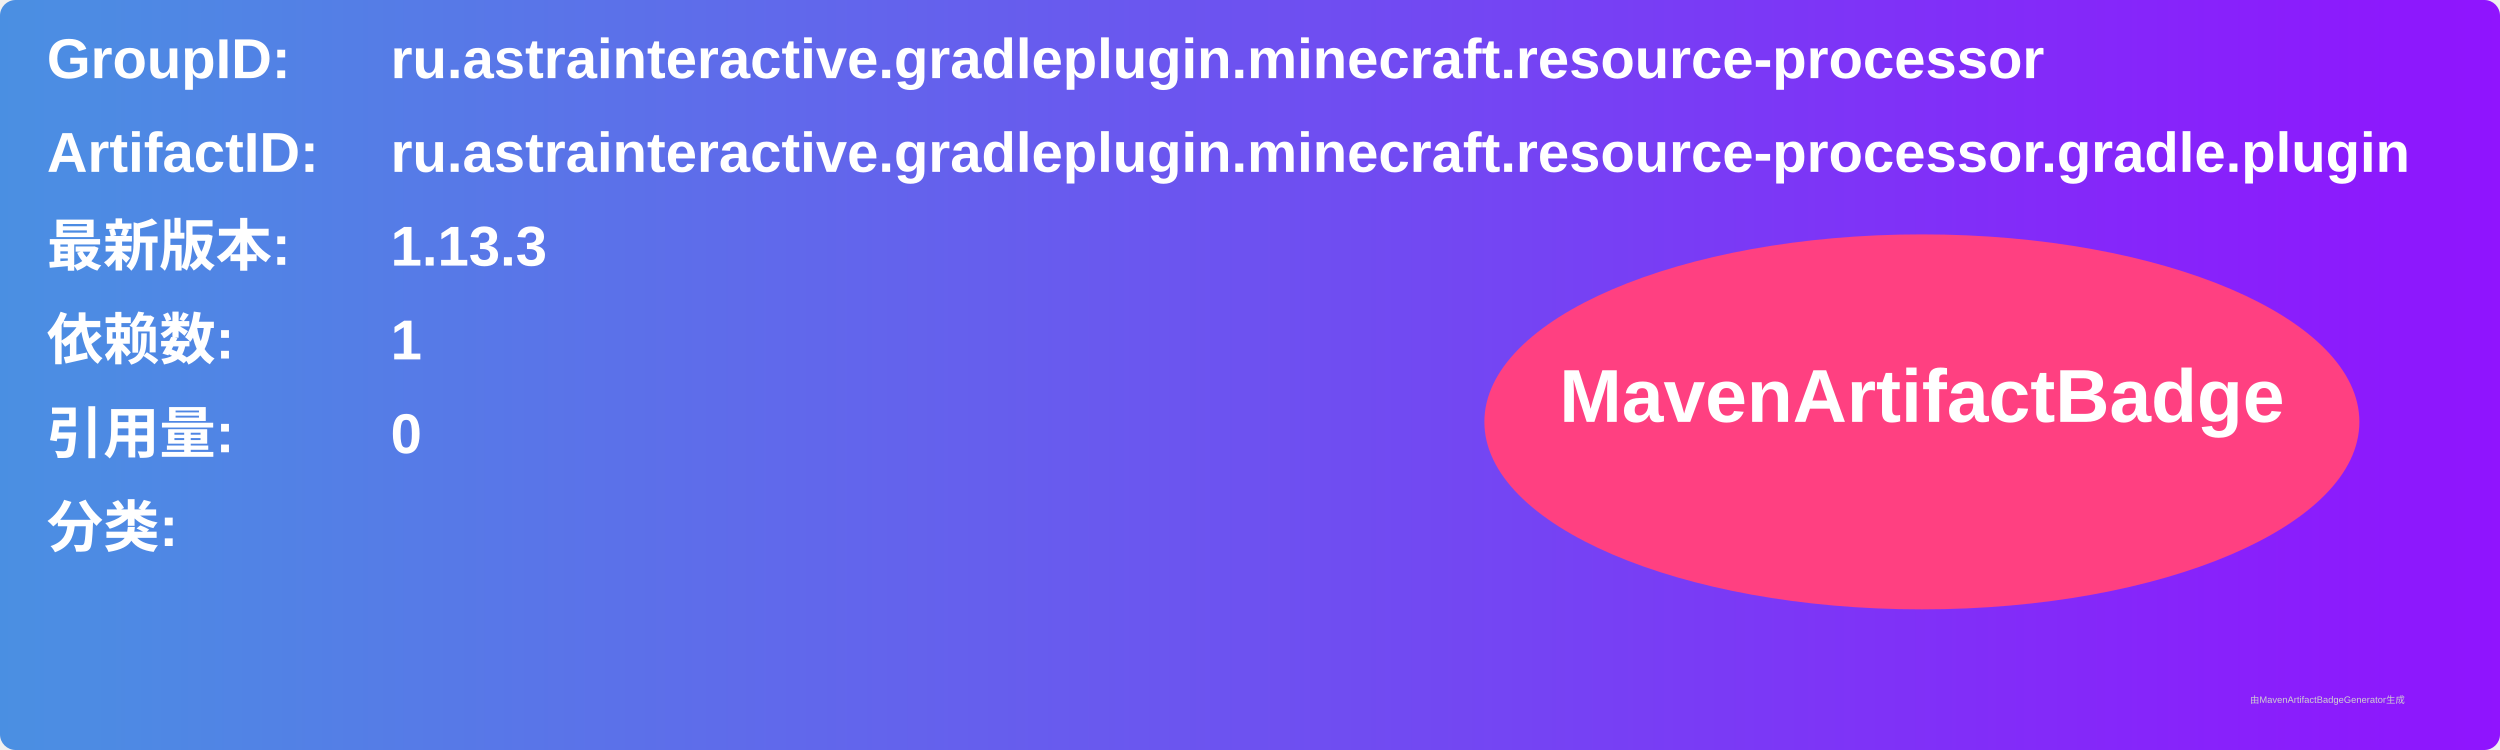
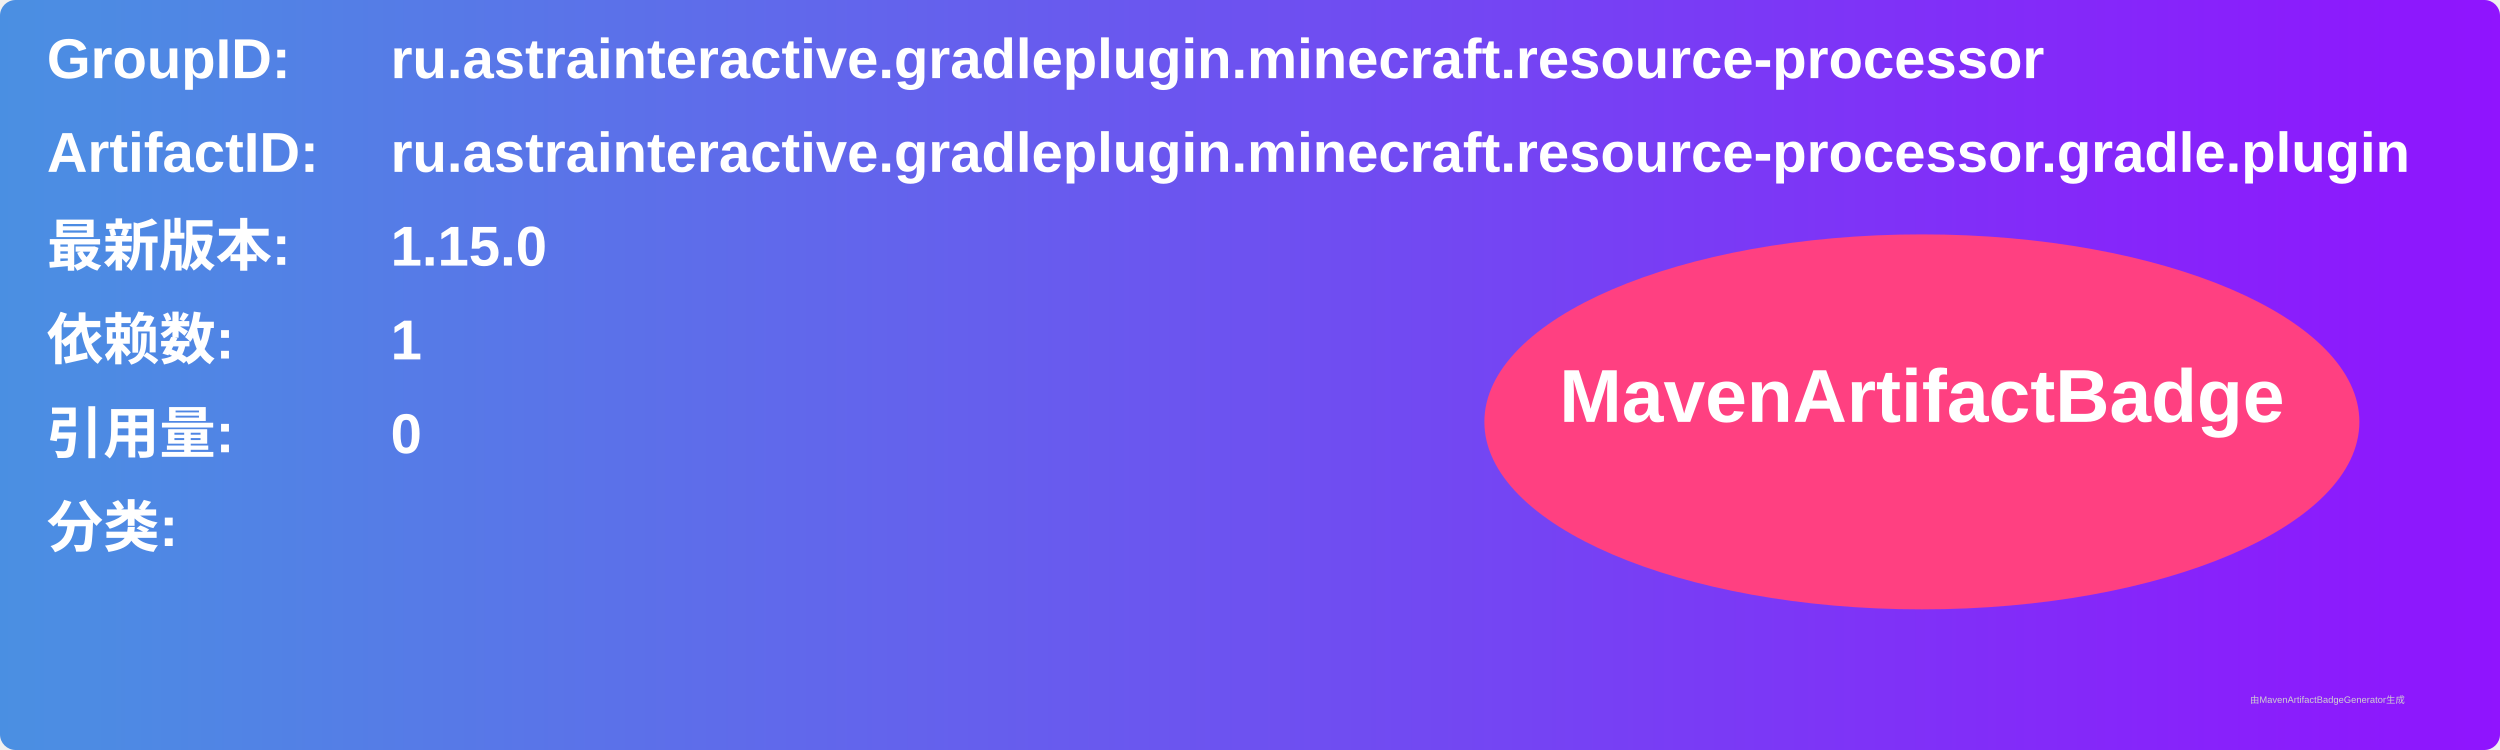
<svg xmlns="http://www.w3.org/2000/svg" width="800" height="240" viewBox="0 0 800 240">
  <linearGradient id="grad" x1="0%" y1="0%" x2="100%" y2="0%">
    <stop offset="0%" stop-color="#4a90e2" />
    <stop offset="100%" stop-color="#9013fe" />
  </linearGradient>
  <rect width="100%" height="100%" rx="5" ry="5" fill="url(#grad)" />
  <g transform="translate(15, 15)">
    <text x="0" y="10" font-family="Arial" font-size="18" fill="white" font-weight="bold" width="260">GroupID:</text>
    <text x="110" y="10" font-family="Arial" font-size="18" fill="white" font-weight="bold" width="460">ru.astrainteractive.gradleplugin.minecraft.resource-processor</text>
    <text x="0" y="40" font-family="Arial" font-size="18" fill="white" font-weight="bold" width="260">ArtifactID:</text>
    <text x="110" y="40" font-family="Arial" font-size="18" fill="white" font-weight="bold" width="460">ru.astrainteractive.gradleplugin.minecraft.resource-processor.gradle.plugin</text>
    <text x="0" y="70" font-family="Arial" font-size="18" fill="white" font-weight="bold">最新版本:</text>
    <text x="110" y="70" font-family="Arial" font-size="18" fill="white" font-weight="bold">
-       <tspan font-weight="bold">1.13.3</tspan>
+       <tspan font-weight="bold">1.15.0</tspan>
    </text>
    <text x="0" y="100" font-family="Arial" font-size="18" fill="white" font-weight="bold">依赖数: </text>
    <text x="110" y="100" font-family="Arial" font-size="18" fill="white">
      <tspan font-weight="bold">1</tspan>
    </text>
    <text x="0" y="130" font-family="Arial" font-size="18" fill="white" font-weight="bold">引用量: </text>
    <text x="110" y="130" font-family="Arial" font-size="18" fill="white">
      <tspan font-weight="bold">0</tspan>
    </text>
    <text x="0" y="160" font-family="Arial" font-size="18" fill="white" font-weight="bold">分类:</text>
    <text x="10" y="190" font-family="Arial" font-size="10" fill="white">
      <tspan font-weight="bold" />
    </text>
    <ellipse cx="600" cy="120" rx="140" ry="60" fill="#ff4081" />
    <text x="600" y="120" text-anchor="middle" font-family="Arial" font-size="24" fill="white" font-weight="bold">MavenArtifactBadge</text>
  </g>
  <text x="720" y="225" font-family="Arial" font-size="3" fill="#d0d0d0">由MavenArtifactBadgeGenerator生成</text>
</svg>
